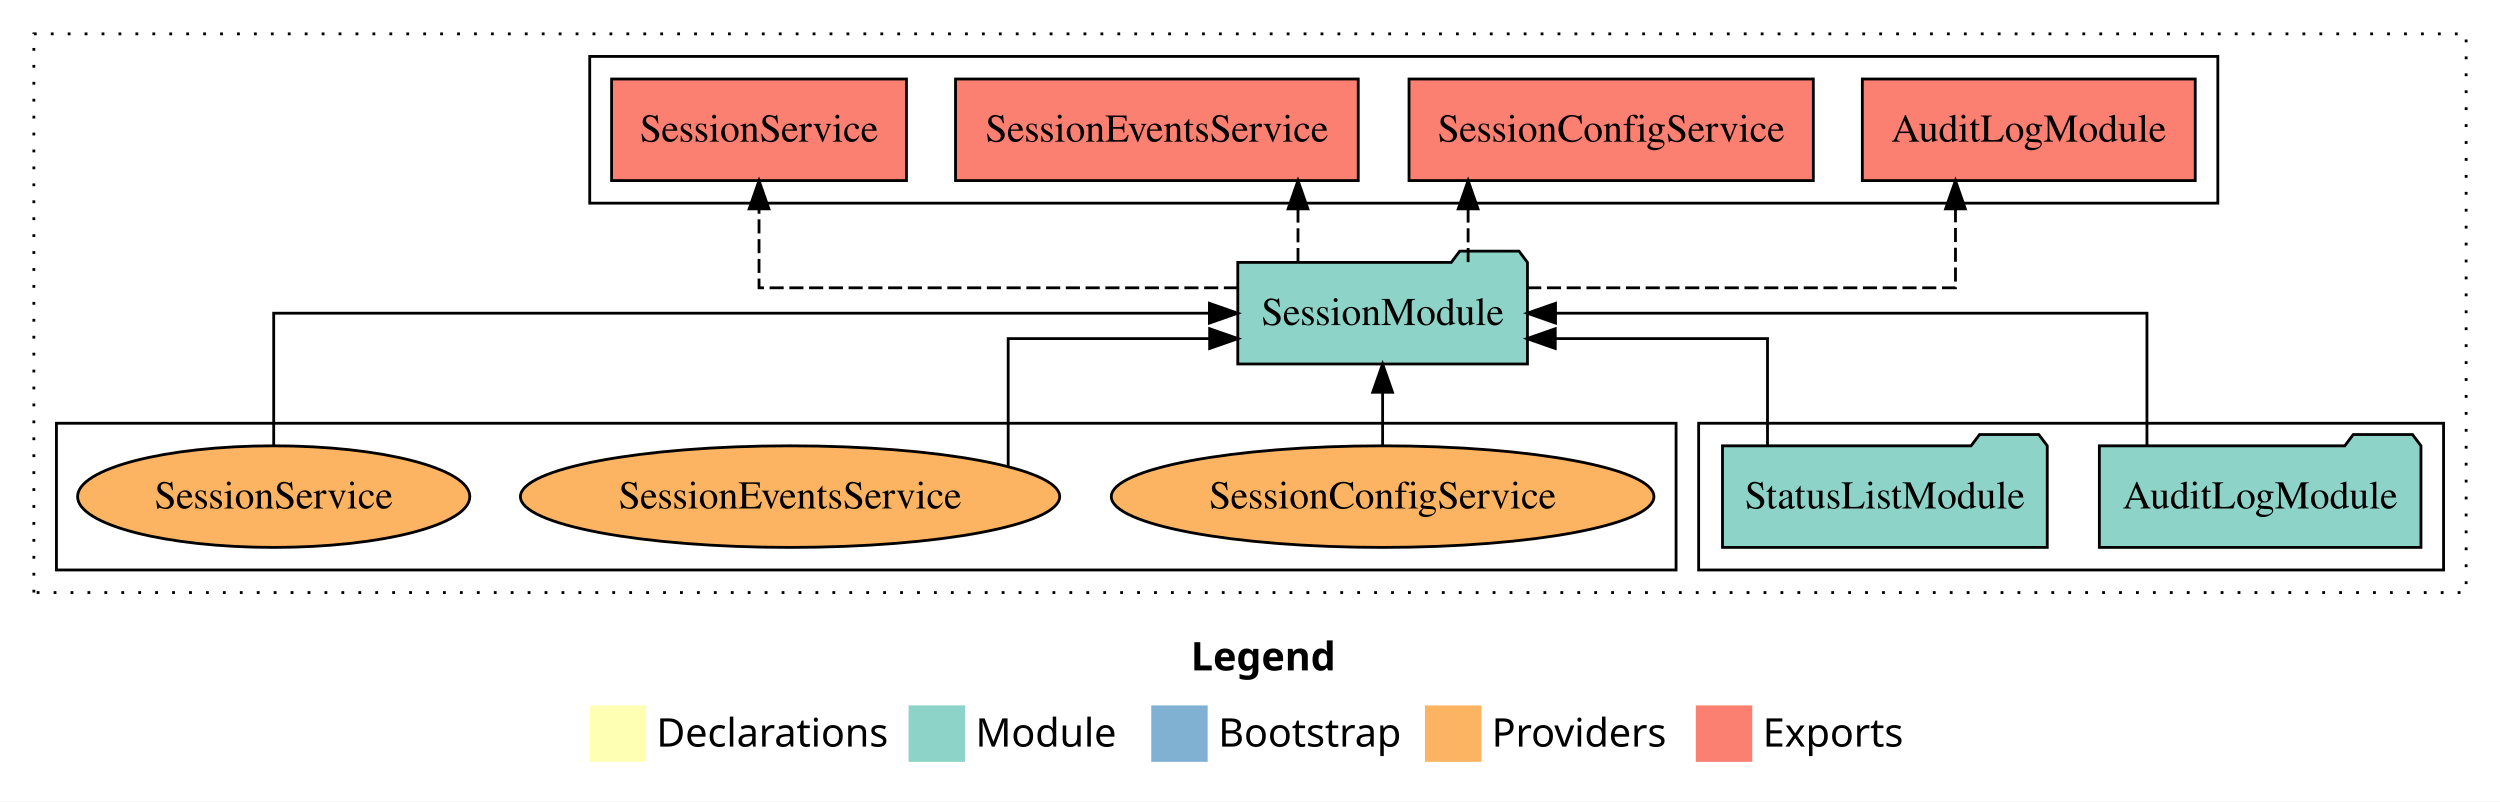
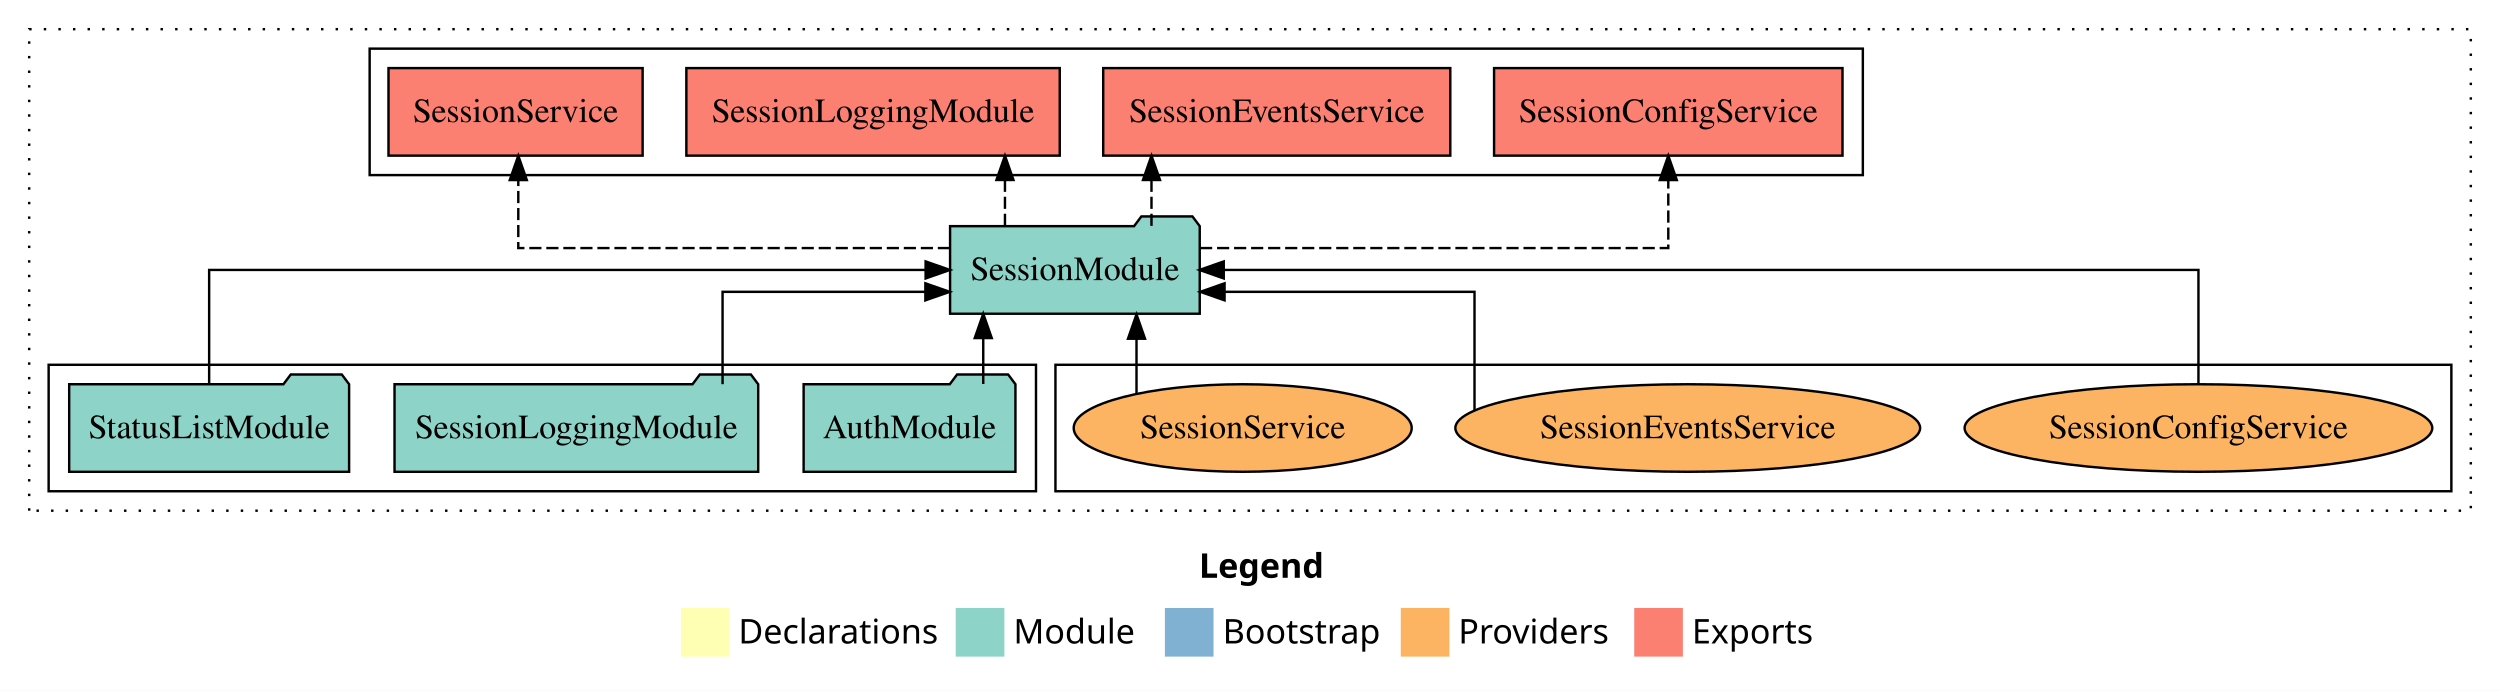
- <svg xmlns="http://www.w3.org/2000/svg" width="886pt" height="284pt" viewBox="0.00 0.00 886.00 284.00">
+ <svg xmlns="http://www.w3.org/2000/svg" width="1028pt" height="284pt" viewBox="0.00 0.00 1028.00 284.00">
  <g id="graph0" class="graph" transform="scale(1 1) rotate(0) translate(4 280)">
-     <polygon fill="white" stroke="transparent" points="-4,4 -4,-280 882,-280 882,4 -4,4" />
-     <text text-anchor="start" x="418.01" y="-42.4" font-family="Times-12" font-weight="bold" font-size="14.00">Legend</text>
-     <polygon fill="#ffffb3" stroke="transparent" points="205,-10 205,-30 225,-30 225,-10 205,-10" />
-     <text text-anchor="start" x="228.63" y="-15.4" font-family="Times-12" font-size="14.00">  Declarations</text>
-     <polygon fill="#8dd3c7" stroke="transparent" points="318,-10 318,-30 338,-30 338,-10 318,-10" />
-     <text text-anchor="start" x="341.73" y="-15.4" font-family="Times-12" font-size="14.00">  Module</text>
-     <polygon fill="#80b1d3" stroke="transparent" points="404,-10 404,-30 424,-30 424,-10 404,-10" />
-     <text text-anchor="start" x="427.78" y="-15.4" font-family="Times-12" font-size="14.00">  Bootstrap</text>
-     <polygon fill="#fdb462" stroke="transparent" points="501,-10 501,-30 521,-30 521,-10 501,-10" />
-     <text text-anchor="start" x="524.67" y="-15.4" font-family="Times-12" font-size="14.00">  Providers</text>
-     <polygon fill="#fb8072" stroke="transparent" points="597,-10 597,-30 617,-30 617,-10 597,-10" />
-     <text text-anchor="start" x="620.73" y="-15.4" font-family="Times-12" font-size="14.00">  Exports</text>
+     <polygon fill="white" stroke="transparent" points="-4,4 -4,-280 1024,-280 1024,4 -4,4" />
+     <text text-anchor="start" x="489.01" y="-42.4" font-family="Times-12" font-weight="bold" font-size="14.00">Legend</text>
+     <polygon fill="#ffffb3" stroke="transparent" points="276,-10 276,-30 296,-30 296,-10 276,-10" />
+     <text text-anchor="start" x="299.63" y="-15.4" font-family="Times-12" font-size="14.00">  Declarations</text>
+     <polygon fill="#8dd3c7" stroke="transparent" points="389,-10 389,-30 409,-30 409,-10 389,-10" />
+     <text text-anchor="start" x="412.73" y="-15.4" font-family="Times-12" font-size="14.00">  Module</text>
+     <polygon fill="#80b1d3" stroke="transparent" points="475,-10 475,-30 495,-30 495,-10 475,-10" />
+     <text text-anchor="start" x="498.78" y="-15.4" font-family="Times-12" font-size="14.00">  Bootstrap</text>
+     <polygon fill="#fdb462" stroke="transparent" points="572,-10 572,-30 592,-30 592,-10 572,-10" />
+     <text text-anchor="start" x="595.67" y="-15.4" font-family="Times-12" font-size="14.00">  Providers</text>
+     <polygon fill="#fb8072" stroke="transparent" points="668,-10 668,-30 688,-30 688,-10 668,-10" />
+     <text text-anchor="start" x="691.73" y="-15.4" font-family="Times-12" font-size="14.00">  Exports</text>
    <g id="clust1" class="cluster">
-       <polygon fill="none" stroke="black" stroke-dasharray="1,5" points="8,-70 8,-268 870,-268 870,-70 8,-70" />
+       <polygon fill="none" stroke="black" stroke-dasharray="1,5" points="8,-70 8,-268 1012,-268 1012,-70 8,-70" />
+     </g>
+     <g id="clust6" class="cluster">
+       <polygon fill="none" stroke="black" points="430,-78 430,-130 1004,-130 1004,-78 430,-78" />
+     </g>
+     <g id="clust4" class="cluster">
+       <polygon fill="none" stroke="black" points="148,-208 148,-260 762,-260 762,-208 148,-208" />
    </g>
    <g id="clust3" class="cluster">
-       <polygon fill="none" stroke="black" points="598,-78 598,-130 862,-130 862,-78 598,-78" />
-     </g>
-     <g id="clust4" class="cluster">
-       <polygon fill="none" stroke="black" points="205,-208 205,-260 782,-260 782,-208 205,-208" />
-     </g>
-     <g id="clust6" class="cluster">
-       <polygon fill="none" stroke="black" points="16,-78 16,-130 590,-130 590,-78 16,-78" />
+       <polygon fill="none" stroke="black" points="16,-78 16,-130 422,-130 422,-78 16,-78" />
    </g>
    <g id="node1" class="node">
-       <polygon fill="#8dd3c7" stroke="black" points="853.99,-122 850.99,-126 829.99,-126 826.99,-122 740.01,-122 740.01,-86 853.99,-86 853.99,-122" />
-       <text text-anchor="middle" x="797" y="-99.8" font-family="Times,serif" font-size="14.00">AuditLogModule</text>
+       <polygon fill="#8dd3c7" stroke="black" points="413.55,-122 410.55,-126 389.55,-126 386.55,-122 326.45,-122 326.45,-86 413.55,-86 413.55,-122" />
+       <text text-anchor="middle" x="370" y="-99.8" font-family="Times,serif" font-size="14.00">AuthModule</text>
+     </g>
+     <g id="node4" class="node">
+       <polygon fill="#8dd3c7" stroke="black" points="489.33,-187 486.33,-191 465.33,-191 462.33,-187 386.67,-187 386.67,-151 489.33,-151 489.33,-187" />
+       <text text-anchor="middle" x="438" y="-164.8" font-family="Times,serif" font-size="14.00">SessionModule</text>
+     </g>
+     <g id="edge1" class="edge">
+       <path fill="none" stroke="black" d="M400.31,-122.11C400.31,-122.11 400.31,-140.99 400.31,-140.99" />
+       <polygon fill="black" stroke="black" points="396.81,-140.99 400.31,-150.99 403.81,-140.99 396.81,-140.99" />
+     </g>
+     <g id="node2" class="node">
+       <polygon fill="#8dd3c7" stroke="black" points="307.77,-122 304.77,-126 283.77,-126 280.77,-122 158.23,-122 158.23,-86 307.77,-86 307.77,-122" />
+       <text text-anchor="middle" x="233" y="-99.8" font-family="Times,serif" font-size="14.00">SessionLoggingModule</text>
+     </g>
+     <g id="edge2" class="edge">
+       <path fill="none" stroke="black" d="M293.12,-122.03C293.12,-138.4 293.12,-160 293.12,-160 293.12,-160 376.51,-160 376.51,-160" />
+       <polygon fill="black" stroke="black" points="376.51,-163.5 386.51,-160 376.51,-156.5 376.51,-163.5" />
    </g>
    <g id="node3" class="node">
-       <polygon fill="#8dd3c7" stroke="black" points="537.33,-187 534.33,-191 513.33,-191 510.33,-187 434.67,-187 434.67,-151 537.33,-151 537.33,-187" />
-       <text text-anchor="middle" x="486" y="-164.8" font-family="Times,serif" font-size="14.00">SessionModule</text>
-     </g>
-     <g id="edge1" class="edge">
-       <path fill="none" stroke="black" d="M756.88,-122.11C756.88,-141.34 756.88,-169 756.88,-169 756.88,-169 547.27,-169 547.27,-169" />
-       <polygon fill="black" stroke="black" points="547.27,-165.5 537.27,-169 547.27,-172.5 547.27,-165.5" />
-     </g>
-     <g id="node2" class="node">
-       <polygon fill="#8dd3c7" stroke="black" points="721.55,-122 718.55,-126 697.55,-126 694.55,-122 606.45,-122 606.45,-86 721.55,-86 721.55,-122" />
-       <text text-anchor="middle" x="664" y="-99.8" font-family="Times,serif" font-size="14.00">StatusListModule</text>
-     </g>
-     <g id="edge2" class="edge">
-       <path fill="none" stroke="black" d="M622.4,-122.03C622.4,-138.4 622.4,-160 622.4,-160 622.4,-160 547.18,-160 547.18,-160" />
-       <polygon fill="black" stroke="black" points="547.18,-156.5 537.18,-160 547.18,-163.5 547.18,-156.5" />
-     </g>
-     <g id="node4" class="node">
-       <polygon fill="#fb8072" stroke="black" points="773.99,-252 656.01,-252 656.01,-216 773.99,-216 773.99,-252" />
-       <text text-anchor="middle" x="715" y="-229.8" font-family="Times,serif" font-size="14.00">AuditLogModule </text>
+       <polygon fill="#8dd3c7" stroke="black" points="139.55,-122 136.55,-126 115.55,-126 112.55,-122 24.45,-122 24.45,-86 139.55,-86 139.55,-122" />
+       <text text-anchor="middle" x="82" y="-99.8" font-family="Times,serif" font-size="14.00">StatusListModule</text>
    </g>
    <g id="edge3" class="edge">
-       <path fill="none" stroke="black" stroke-dasharray="5,2" d="M537.23,-178C597.37,-178 689.02,-178 689.02,-178 689.02,-178 689.02,-205.97 689.02,-205.97" />
-       <polygon fill="black" stroke="black" points="685.52,-205.97 689.02,-215.97 692.52,-205.97 685.52,-205.97" />
+       <path fill="none" stroke="black" d="M82,-122.11C82,-141.34 82,-169 82,-169 82,-169 376.61,-169 376.61,-169" />
+       <polygon fill="black" stroke="black" points="376.61,-172.5 386.61,-169 376.61,-165.5 376.61,-172.5" />
    </g>
    <g id="node5" class="node">
-       <polygon fill="#fb8072" stroke="black" points="638.64,-252 495.36,-252 495.36,-216 638.64,-216 638.64,-252" />
-       <text text-anchor="middle" x="567" y="-229.8" font-family="Times,serif" font-size="14.00">SessionConfigService </text>
+       <polygon fill="#fb8072" stroke="black" points="753.64,-252 610.36,-252 610.36,-216 753.64,-216 753.64,-252" />
+       <text text-anchor="middle" x="682" y="-229.8" font-family="Times,serif" font-size="14.00">SessionConfigService </text>
    </g>
    <g id="edge4" class="edge">
-       <path fill="none" stroke="black" stroke-dasharray="5,2" d="M516.3,-187.11C516.3,-187.11 516.3,-205.99 516.3,-205.99" />
-       <polygon fill="black" stroke="black" points="512.8,-205.99 516.3,-215.99 519.8,-205.99 512.8,-205.99" />
+       <path fill="none" stroke="black" stroke-dasharray="5,2" d="M489.45,-178C561.03,-178 682,-178 682,-178 682,-178 682,-205.97 682,-205.97" />
+       <polygon fill="black" stroke="black" points="678.5,-205.97 682,-215.97 685.5,-205.97 678.5,-205.97" />
    </g>
    <g id="node6" class="node">
-       <polygon fill="#fb8072" stroke="black" points="477.36,-252 334.64,-252 334.64,-216 477.36,-216 477.36,-252" />
-       <text text-anchor="middle" x="406" y="-229.8" font-family="Times,serif" font-size="14.00">SessionEventsService </text>
+       <polygon fill="#fb8072" stroke="black" points="592.36,-252 449.64,-252 449.64,-216 592.36,-216 592.36,-252" />
+       <text text-anchor="middle" x="521" y="-229.8" font-family="Times,serif" font-size="14.00">SessionEventsService </text>
    </g>
    <g id="edge5" class="edge">
-       <path fill="none" stroke="black" stroke-dasharray="5,2" d="M456.01,-187.11C456.01,-187.11 456.01,-205.99 456.01,-205.99" />
-       <polygon fill="black" stroke="black" points="452.51,-205.99 456.01,-215.99 459.51,-205.99 452.51,-205.99" />
+       <path fill="none" stroke="black" stroke-dasharray="5,2" d="M469.49,-187.11C469.49,-187.11 469.49,-205.99 469.49,-205.99" />
+       <polygon fill="black" stroke="black" points="465.99,-205.99 469.49,-215.99 472.99,-205.99 465.99,-205.99" />
    </g>
    <g id="node7" class="node">
-       <polygon fill="#fb8072" stroke="black" points="317.25,-252 212.75,-252 212.75,-216 317.25,-216 317.25,-252" />
-       <text text-anchor="middle" x="265" y="-229.8" font-family="Times,serif" font-size="14.00">SessionService </text>
+       <polygon fill="#fb8072" stroke="black" points="431.77,-252 278.23,-252 278.23,-216 431.77,-216 431.77,-252" />
+       <text text-anchor="middle" x="355" y="-229.8" font-family="Times,serif" font-size="14.00">SessionLoggingModule </text>
    </g>
    <g id="edge6" class="edge">
-       <path fill="none" stroke="black" stroke-dasharray="5,2" d="M434.74,-178C369.46,-178 265,-178 265,-178 265,-178 265,-205.97 265,-205.97" />
-       <polygon fill="black" stroke="black" points="261.5,-205.97 265,-215.97 268.5,-205.97 261.5,-205.97" />
+       <path fill="none" stroke="black" stroke-dasharray="5,2" d="M409.24,-187.11C409.24,-187.11 409.24,-205.99 409.24,-205.99" />
+       <polygon fill="black" stroke="black" points="405.74,-205.99 409.24,-215.99 412.74,-205.99 405.74,-205.99" />
    </g>
    <g id="node8" class="node">
-       <ellipse fill="#fdb462" stroke="black" cx="486" cy="-104" rx="96.15" ry="18" />
-       <text text-anchor="middle" x="486" y="-99.8" font-family="Times,serif" font-size="14.00">SessionConfigService</text>
+       <polygon fill="#fb8072" stroke="black" points="260.25,-252 155.75,-252 155.75,-216 260.25,-216 260.25,-252" />
+       <text text-anchor="middle" x="208" y="-229.8" font-family="Times,serif" font-size="14.00">SessionService </text>
    </g>
    <g id="edge7" class="edge">
-       <path fill="none" stroke="black" d="M486,-122.11C486,-122.11 486,-140.99 486,-140.99" />
-       <polygon fill="black" stroke="black" points="482.5,-140.99 486,-150.99 489.5,-140.99 482.5,-140.99" />
+       <path fill="none" stroke="black" stroke-dasharray="5,2" d="M386.64,-178C319.15,-178 209.12,-178 209.12,-178 209.12,-178 209.12,-205.97 209.12,-205.97" />
+       <polygon fill="black" stroke="black" points="205.62,-205.97 209.12,-215.97 212.62,-205.97 205.62,-205.97" />
    </g>
    <g id="node9" class="node">
-       <ellipse fill="#fdb462" stroke="black" cx="276" cy="-104" rx="95.56" ry="18" />
-       <text text-anchor="middle" x="276" y="-99.8" font-family="Times,serif" font-size="14.00">SessionEventsService</text>
+       <ellipse fill="#fdb462" stroke="black" cx="900" cy="-104" rx="96.15" ry="18" />
+       <text text-anchor="middle" x="900" y="-99.8" font-family="Times,serif" font-size="14.00">SessionConfigService</text>
    </g>
    <g id="edge8" class="edge">
-       <path fill="none" stroke="black" d="M353.3,-114.8C353.3,-131.07 353.3,-160 353.3,-160 353.3,-160 424.7,-160 424.7,-160" />
-       <polygon fill="black" stroke="black" points="424.7,-163.5 434.7,-160 424.7,-156.5 424.7,-163.5" />
+       <path fill="none" stroke="black" d="M900,-122.11C900,-141.34 900,-169 900,-169 900,-169 499.21,-169 499.21,-169" />
+       <polygon fill="black" stroke="black" points="499.21,-165.5 489.21,-169 499.21,-172.5 499.21,-165.5" />
    </g>
    <g id="node10" class="node">
-       <ellipse fill="#fdb462" stroke="black" cx="93" cy="-104" rx="69.5" ry="18" />
-       <text text-anchor="middle" x="93" y="-99.8" font-family="Times,serif" font-size="14.00">SessionService</text>
+       <ellipse fill="#fdb462" stroke="black" cx="690" cy="-104" rx="95.56" ry="18" />
+       <text text-anchor="middle" x="690" y="-99.8" font-family="Times,serif" font-size="14.00">SessionEventsService</text>
    </g>
    <g id="edge9" class="edge">
-       <path fill="none" stroke="black" d="M93,-122.11C93,-141.34 93,-169 93,-169 93,-169 424.62,-169 424.62,-169" />
-       <polygon fill="black" stroke="black" points="424.62,-172.5 434.62,-169 424.62,-165.5 424.62,-172.5" />
+       <path fill="none" stroke="black" d="M602.32,-111.32C602.32,-126.5 602.32,-160 602.32,-160 602.32,-160 499.54,-160 499.54,-160" />
+       <polygon fill="black" stroke="black" points="499.54,-156.5 489.54,-160 499.54,-163.5 499.54,-156.5" />
+     </g>
+     <g id="node11" class="node">
+       <ellipse fill="#fdb462" stroke="black" cx="507" cy="-104" rx="69.5" ry="18" />
+       <text text-anchor="middle" x="507" y="-99.8" font-family="Times,serif" font-size="14.00">SessionService</text>
+     </g>
+     <g id="edge10" class="edge">
+       <path fill="none" stroke="black" d="M463.33,-118.1C463.33,-118.1 463.33,-140.72 463.33,-140.72" />
+       <polygon fill="black" stroke="black" points="459.83,-140.72 463.33,-150.72 466.83,-140.72 459.83,-140.72" />
    </g>
  </g>
</svg>
